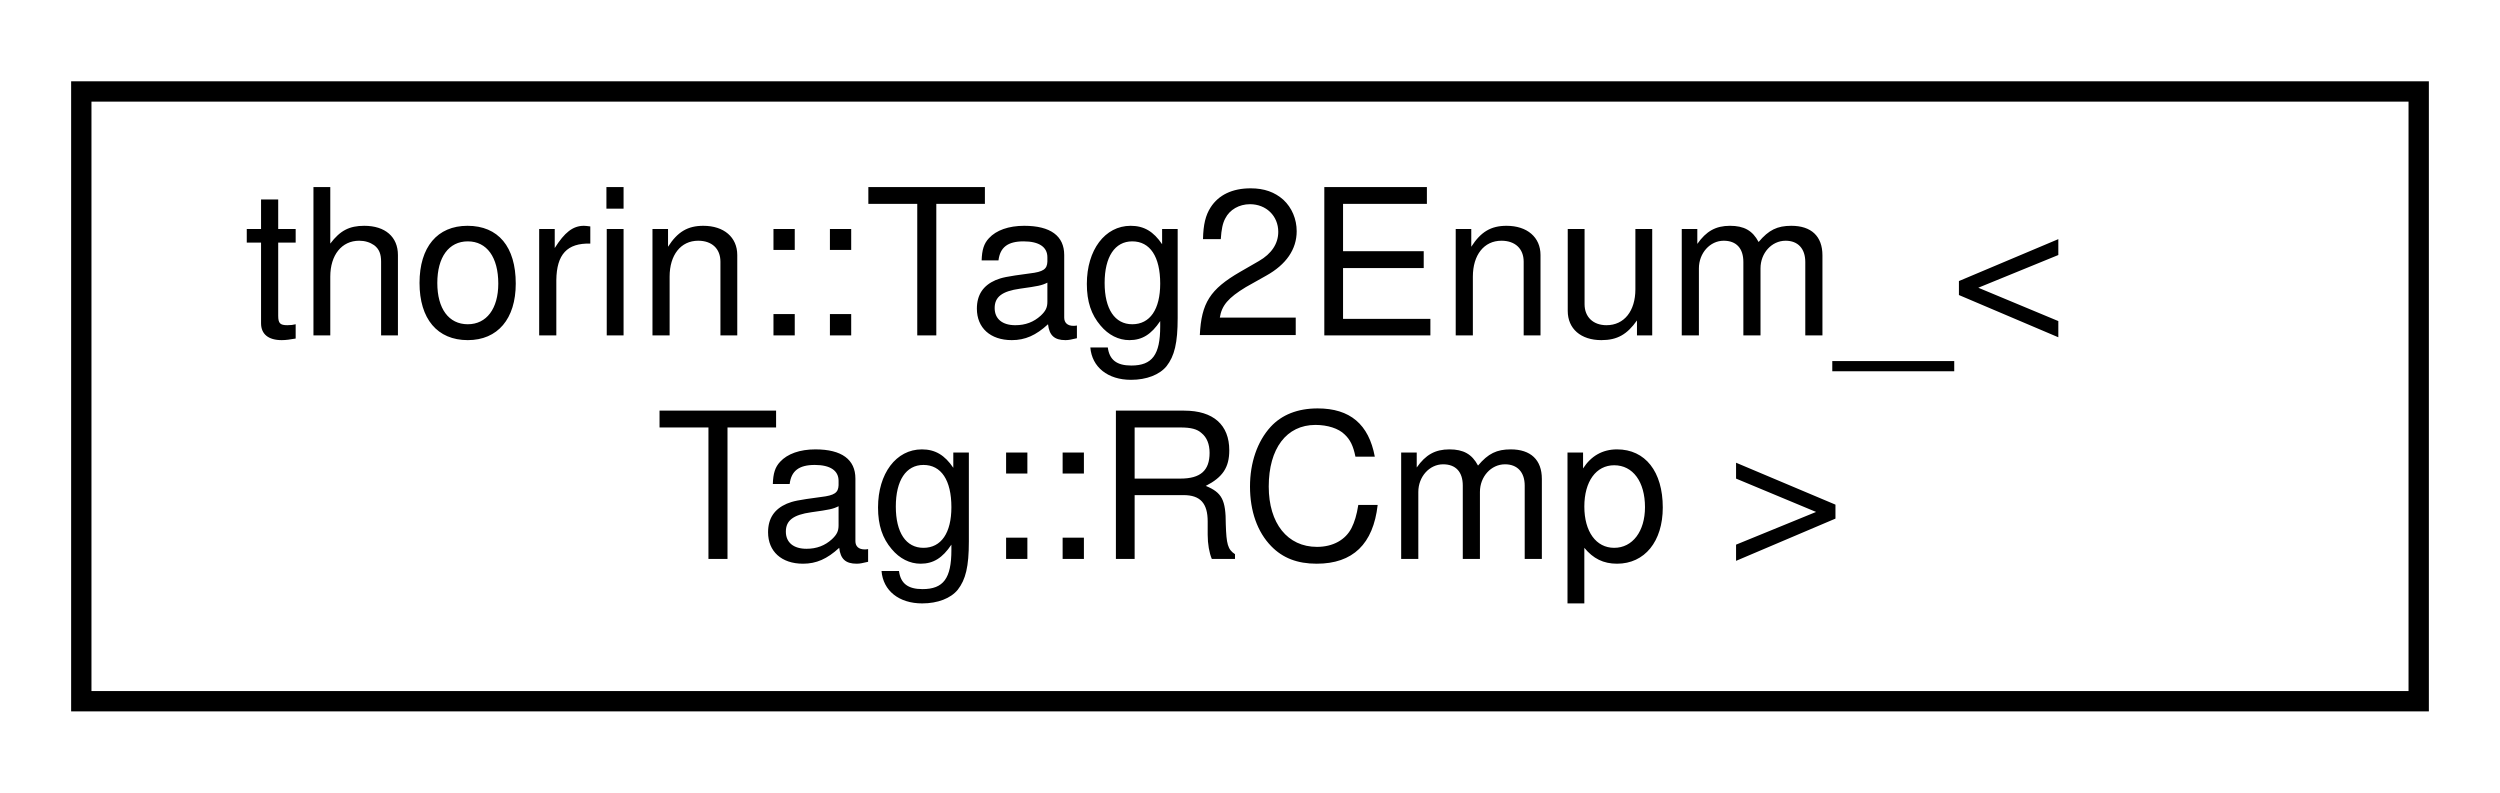
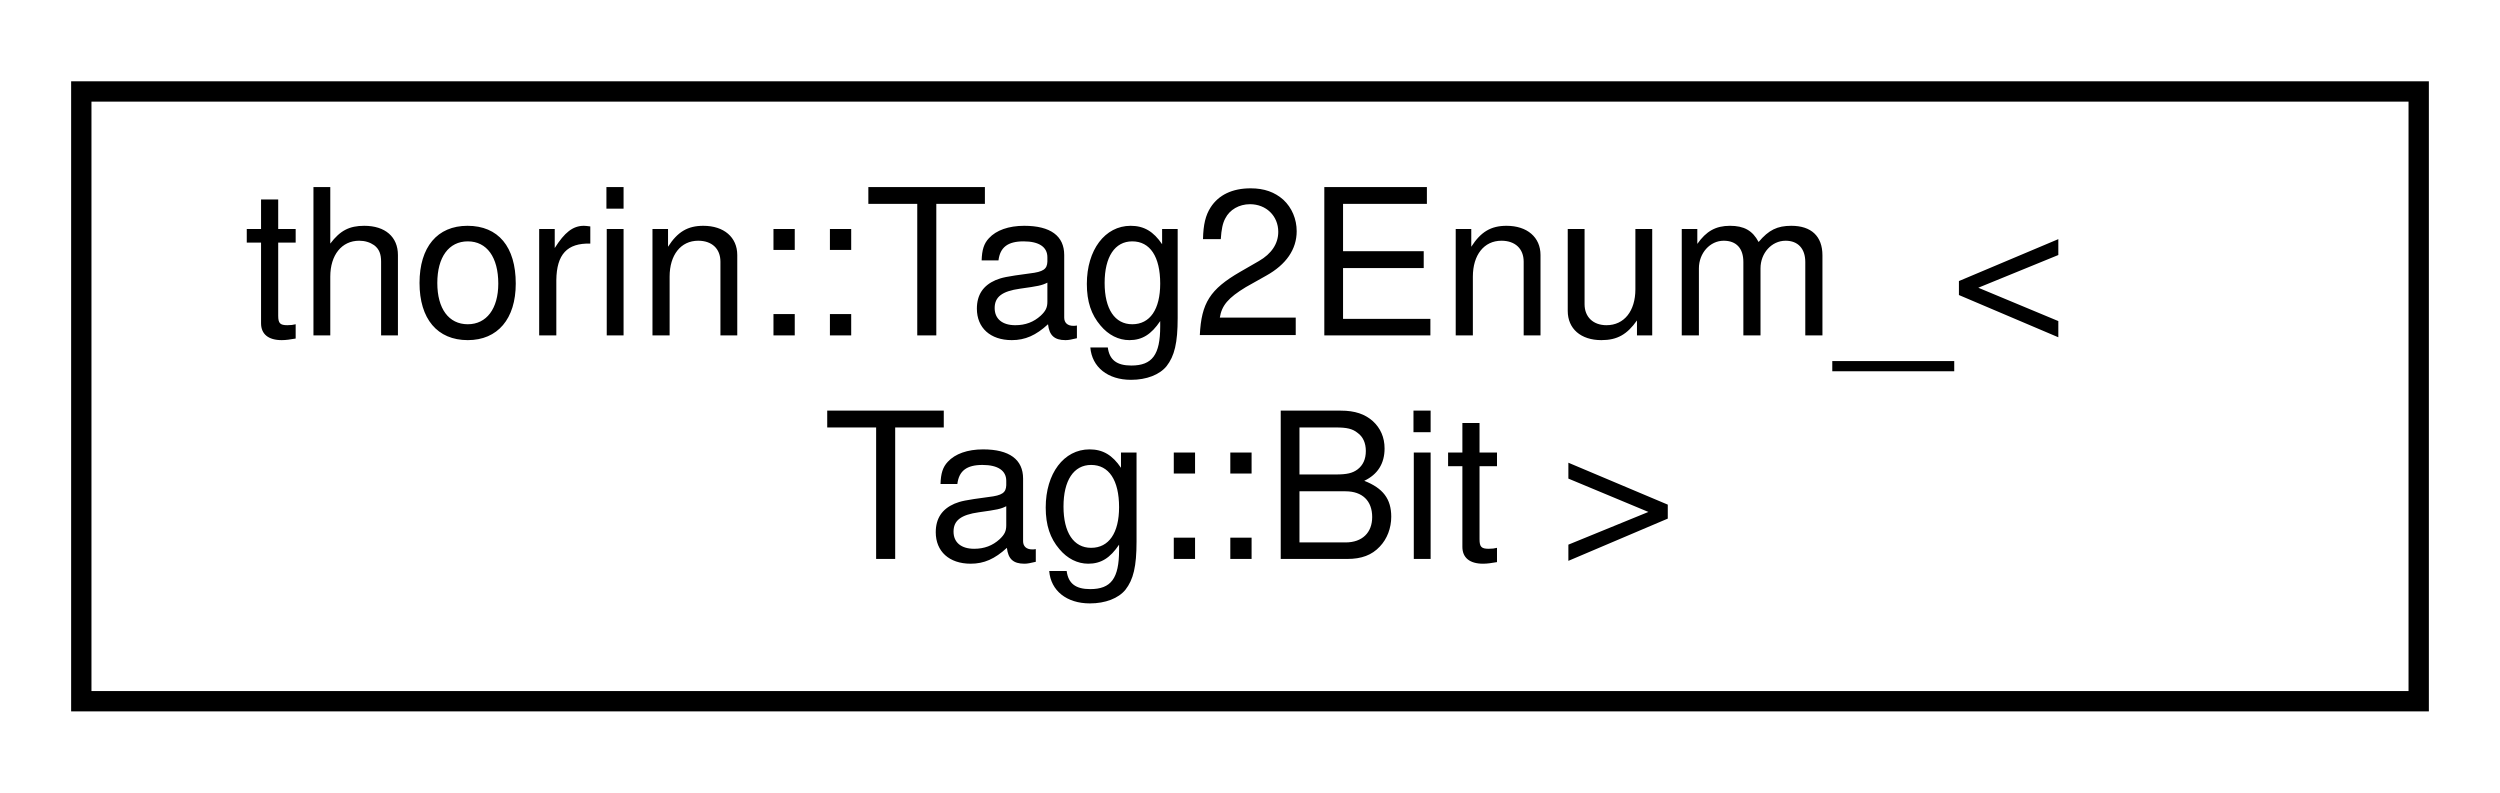
<svg xmlns="http://www.w3.org/2000/svg" xmlns:xlink="http://www.w3.org/1999/xlink" width="123pt" height="39pt" viewBox="0.00 0.00 123.00 39.00">
  <g id="graph0" class="graph" transform="scale(1 1) rotate(0) translate(4 35)">
    <g id="node1" class="node">
      <g id="a_node1">
-         <a xlink:href="namespacethorin.html#structthorin_1_1Tag2Enum___3_01Tag_1_1RCmp_01_4" target="_top" xlink:title=" ">
+         <a xlink:href="namespacethorin.html#structthorin_1_1Tag2Enum___3_01Tag_1_1Bit_01_4" target="_top" xlink:title=" ">
          <polygon fill="none" stroke="black" points="0,-0.5 0,-30.5 115,-30.5 115,-0.5 0,-0.5" />
          <text text-anchor="start" x="8" y="-18.5" font-family="Helvetica,sans-Serif" font-size="10.00">thorin::Tag2Enum_&lt;</text>
-           <text text-anchor="middle" x="57.5" y="-7.5" font-family="Helvetica,sans-Serif" font-size="10.00"> Tag::RCmp &gt;</text>
+           <text text-anchor="middle" x="57.5" y="-7.5" font-family="Helvetica,sans-Serif" font-size="10.00"> Tag::Bit &gt;</text>
        </a>
      </g>
    </g>
  </g>
</svg>
